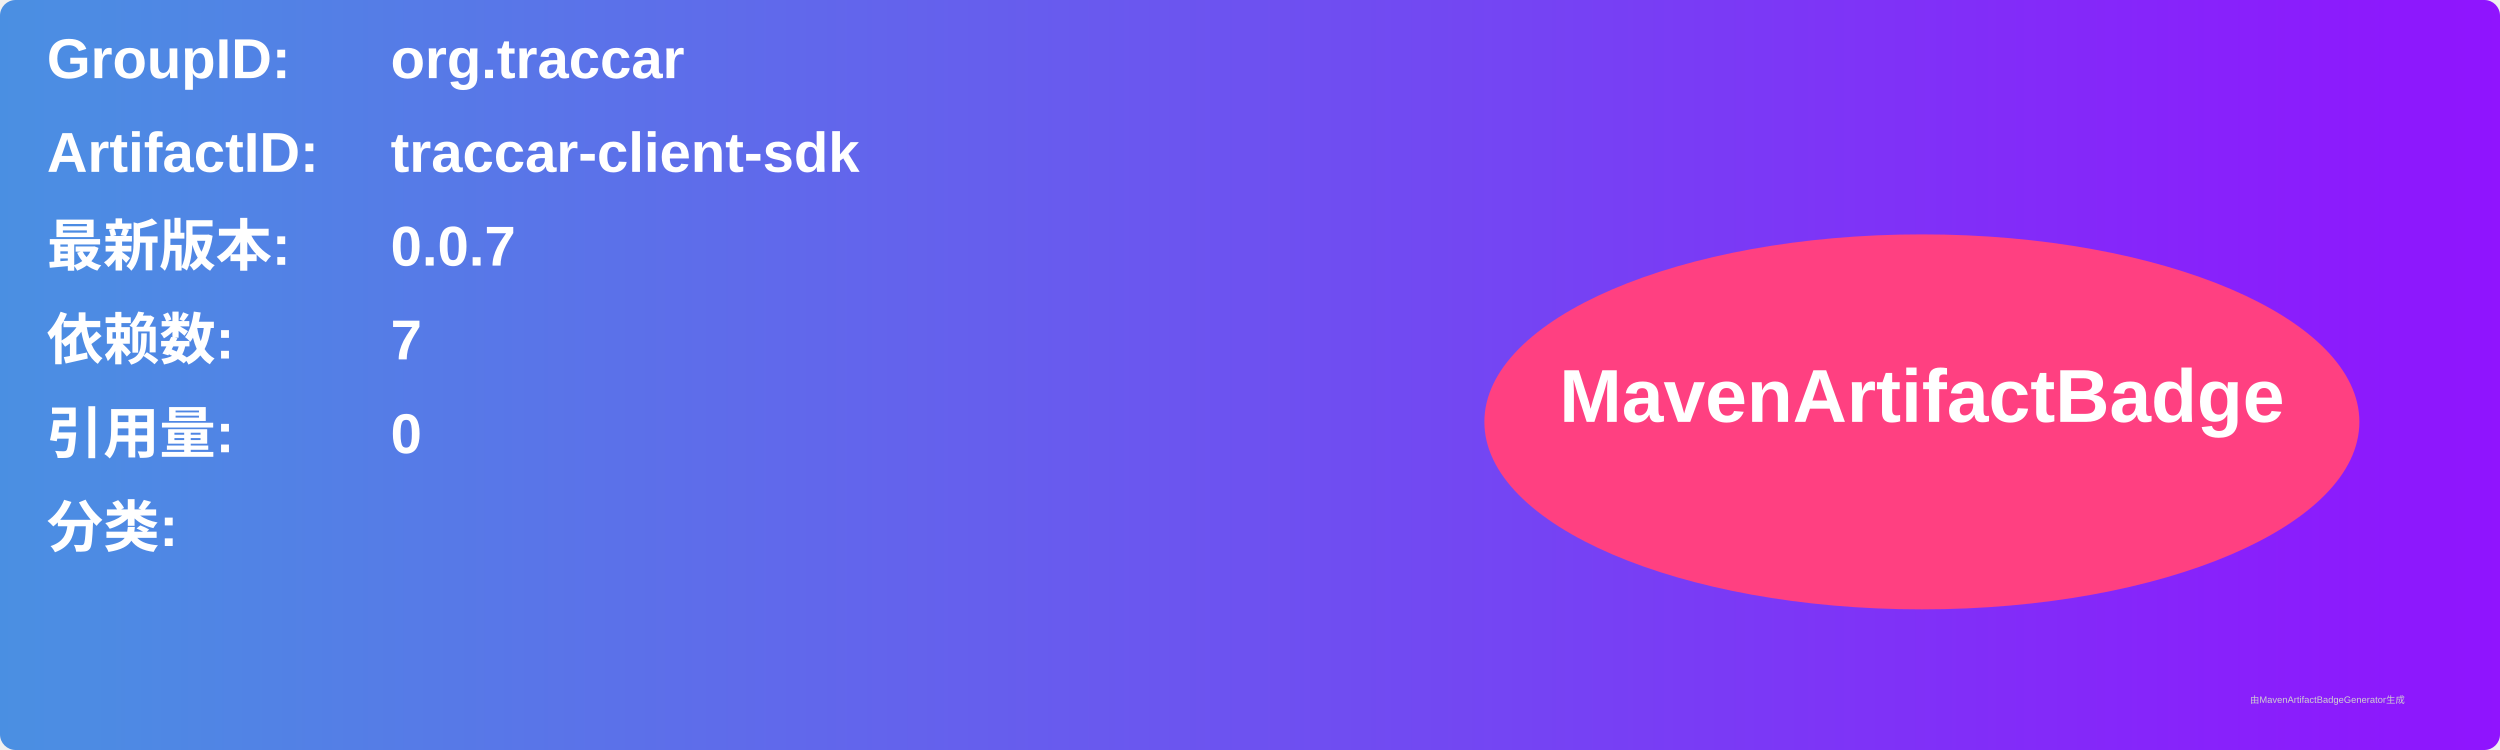
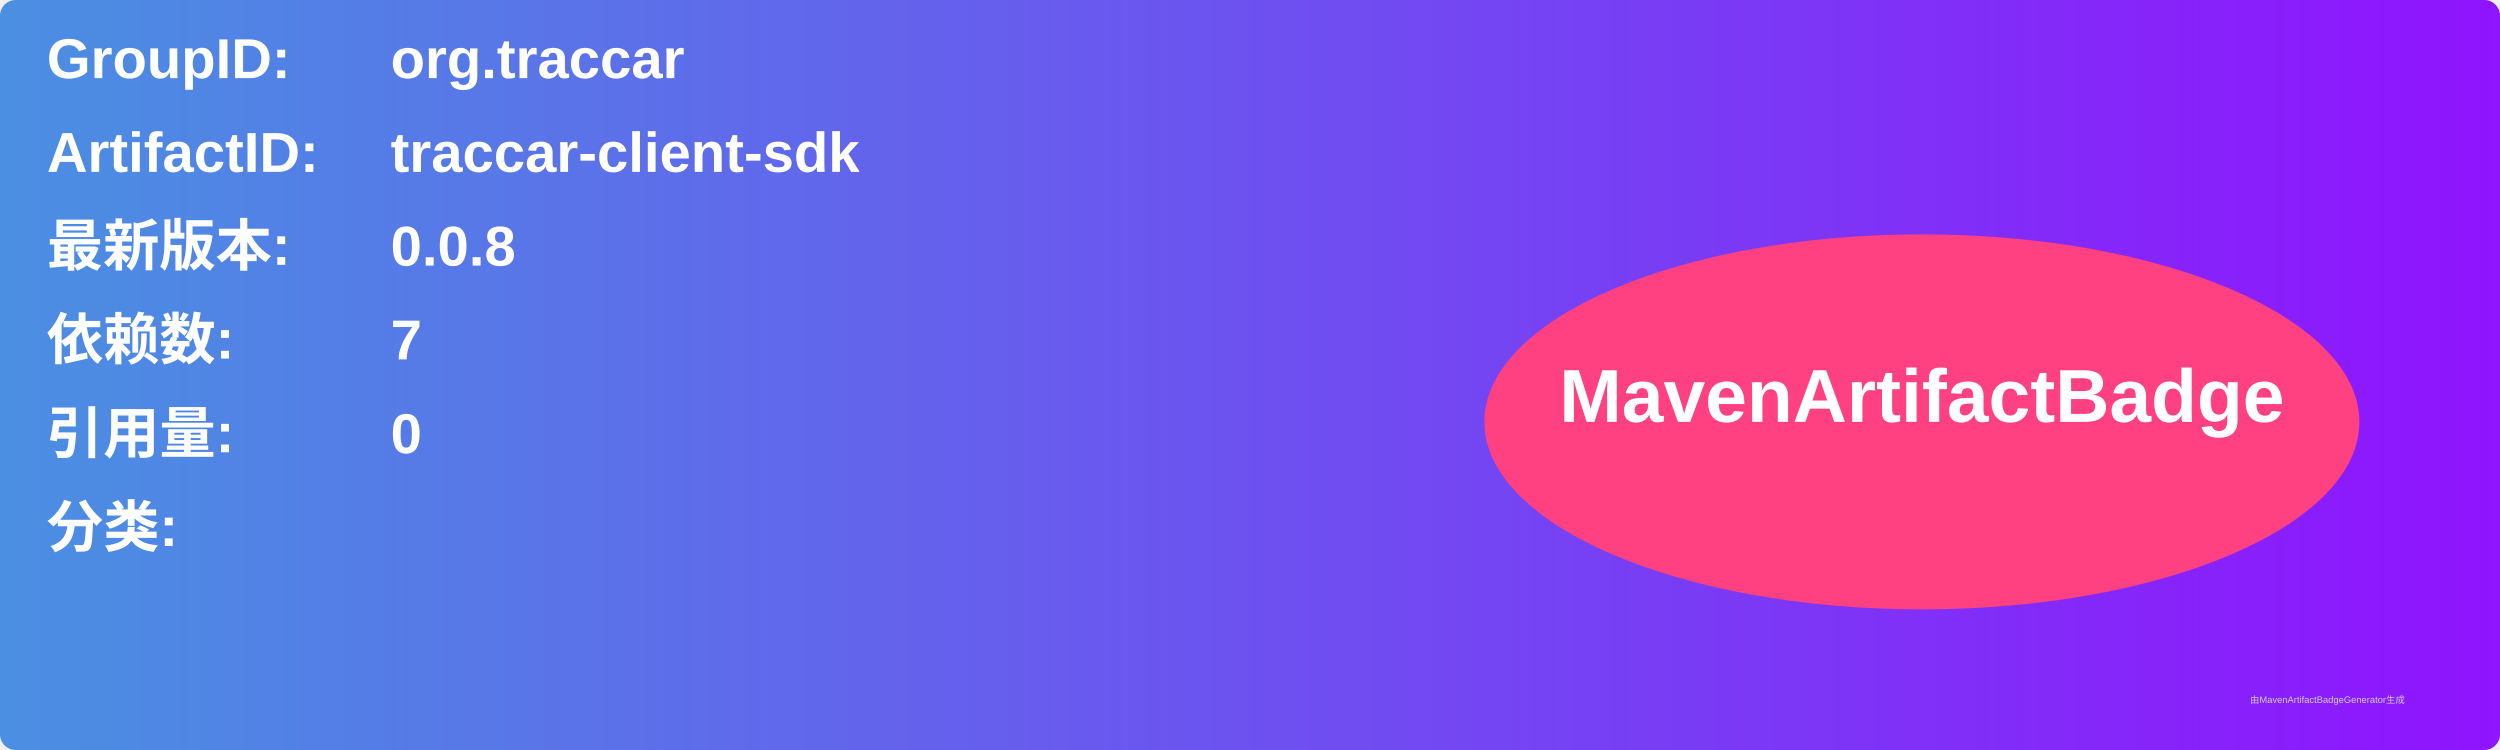
<svg xmlns="http://www.w3.org/2000/svg" width="800" height="240" viewBox="0 0 800 240">
  <linearGradient id="grad" x1="0%" y1="0%" x2="100%" y2="0%">
    <stop offset="0%" stop-color="#4a90e2" />
    <stop offset="100%" stop-color="#9013fe" />
  </linearGradient>
  <rect width="100%" height="100%" rx="5" ry="5" fill="url(#grad)" />
  <g transform="translate(15, 15)">
    <text x="0" y="10" font-family="Arial" font-size="18" fill="white" font-weight="bold" width="260">GroupID:</text>
    <text x="110" y="10" font-family="Arial" font-size="18" fill="white" font-weight="bold" width="460">org.traccar</text>
    <text x="0" y="40" font-family="Arial" font-size="18" fill="white" font-weight="bold" width="260">ArtifactID:</text>
    <text x="110" y="40" font-family="Arial" font-size="18" fill="white" font-weight="bold" width="460">traccar-client-sdk</text>
    <text x="0" y="70" font-family="Arial" font-size="18" fill="white" font-weight="bold">最新版本:</text>
    <text x="110" y="70" font-family="Arial" font-size="18" fill="white" font-weight="bold">
-       <tspan font-weight="bold">0.0.7</tspan>
+       <tspan font-weight="bold">0.0.8</tspan>
    </text>
    <text x="0" y="100" font-family="Arial" font-size="18" fill="white" font-weight="bold">依赖数: </text>
    <text x="110" y="100" font-family="Arial" font-size="18" fill="white">
      <tspan font-weight="bold">7</tspan>
    </text>
    <text x="0" y="130" font-family="Arial" font-size="18" fill="white" font-weight="bold">引用量: </text>
    <text x="110" y="130" font-family="Arial" font-size="18" fill="white">
      <tspan font-weight="bold">0</tspan>
    </text>
    <text x="0" y="160" font-family="Arial" font-size="18" fill="white" font-weight="bold">分类:</text>
    <text x="10" y="190" font-family="Arial" font-size="10" fill="white">
      <tspan font-weight="bold" />
    </text>
    <ellipse cx="600" cy="120" rx="140" ry="60" fill="#ff4081" />
    <text x="600" y="120" text-anchor="middle" font-family="Arial" font-size="24" fill="white" font-weight="bold">MavenArtifactBadge</text>
  </g>
  <text x="720" y="225" font-family="Arial" font-size="3" fill="#d0d0d0">由MavenArtifactBadgeGenerator生成</text>
</svg>
